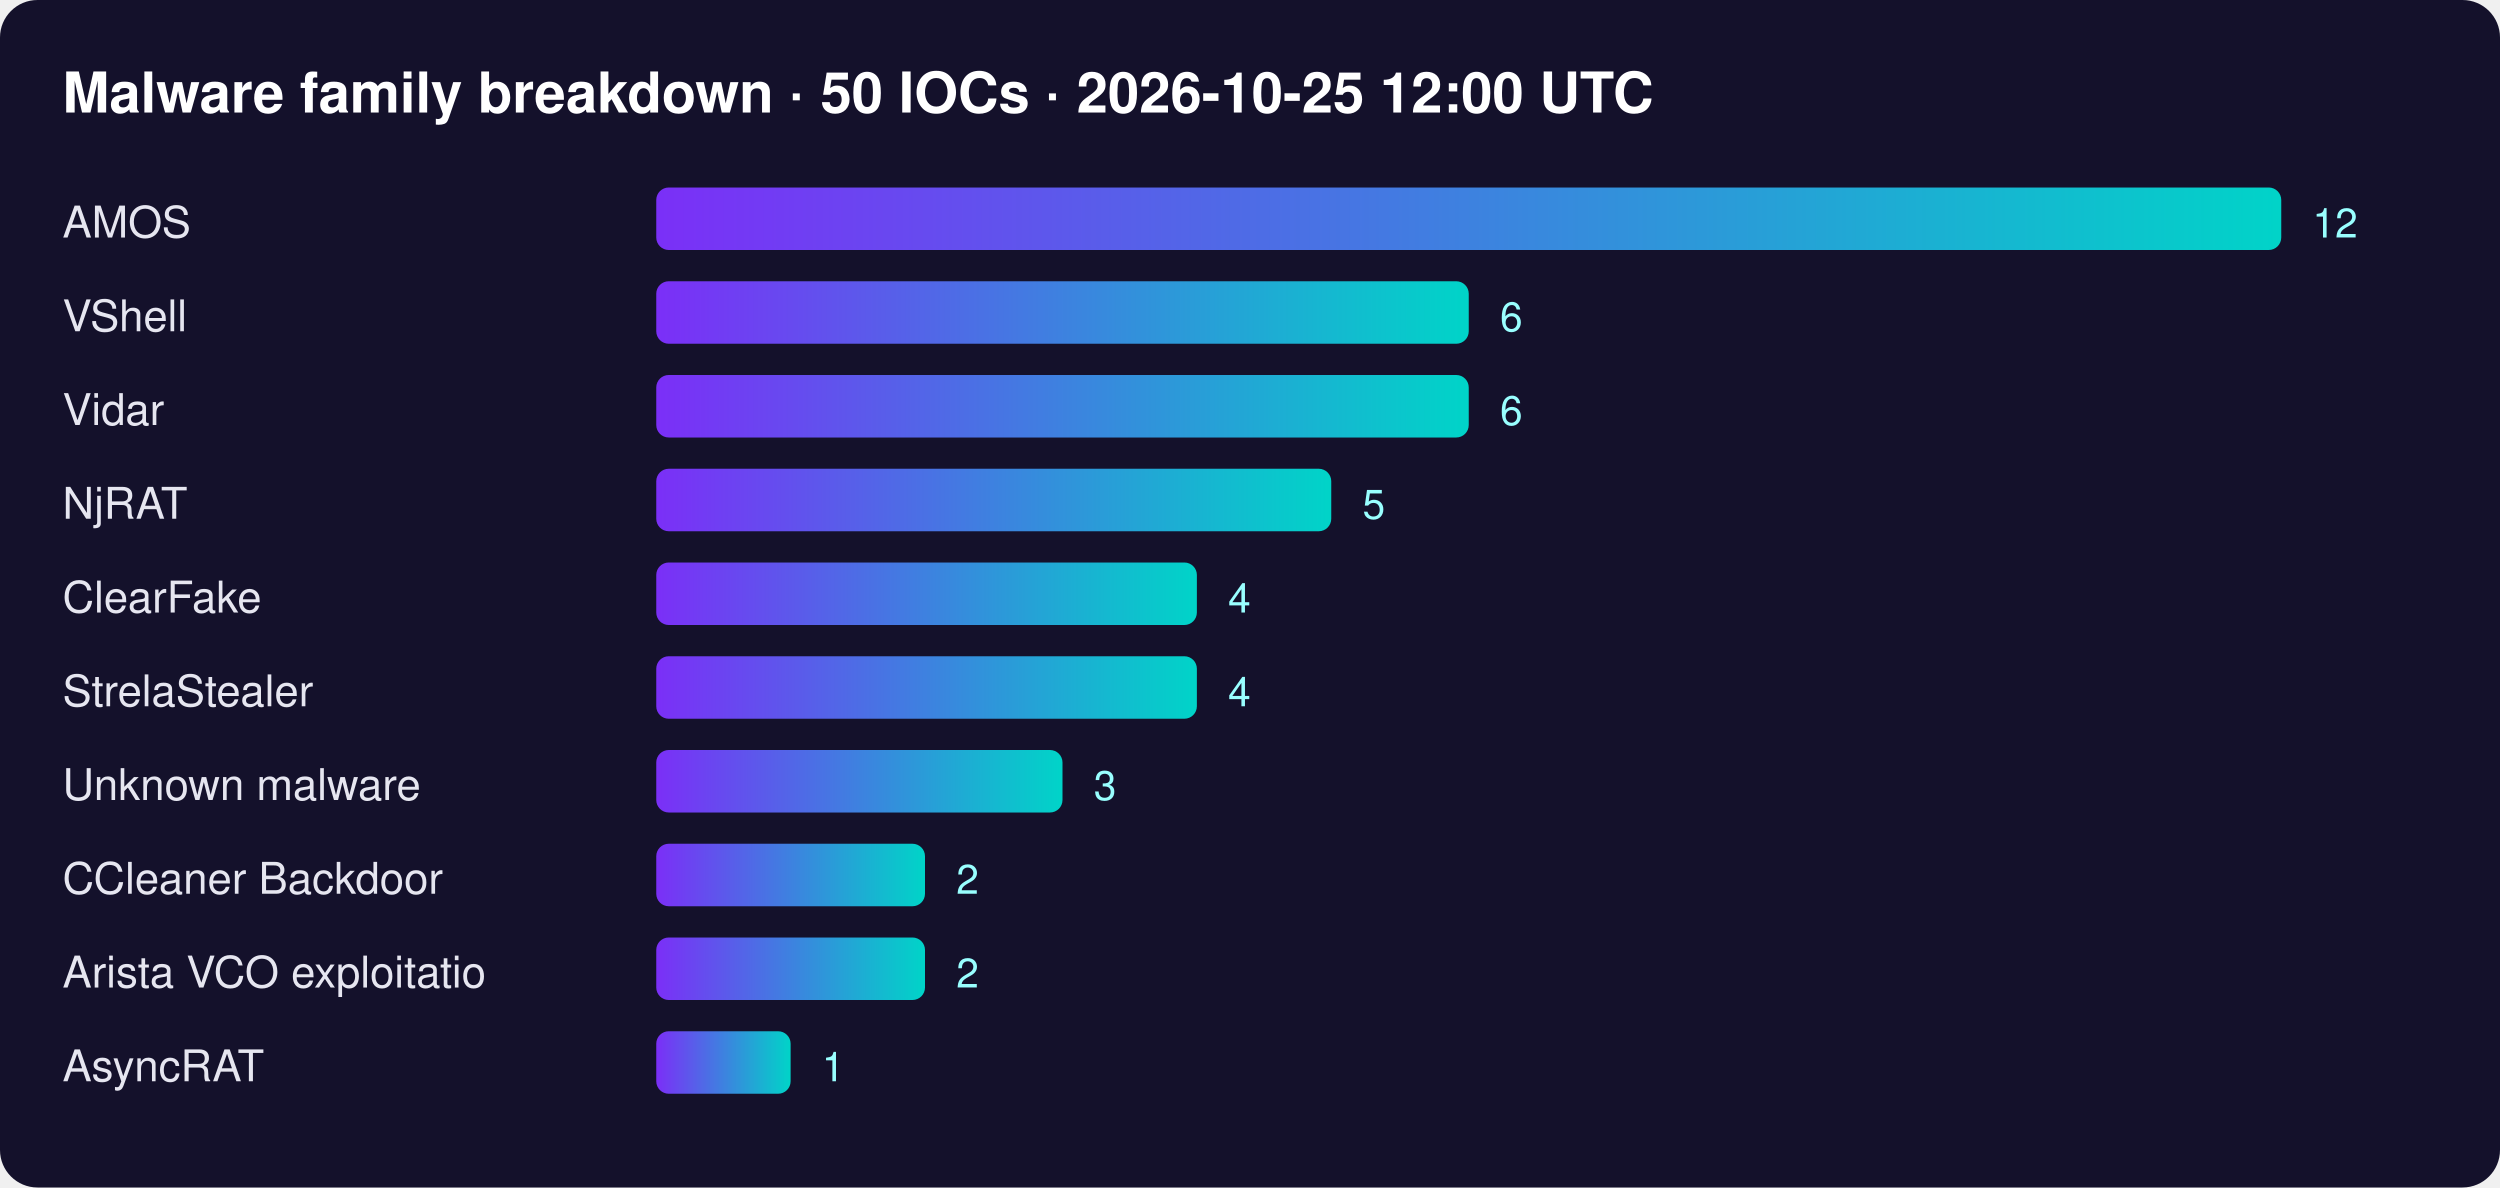
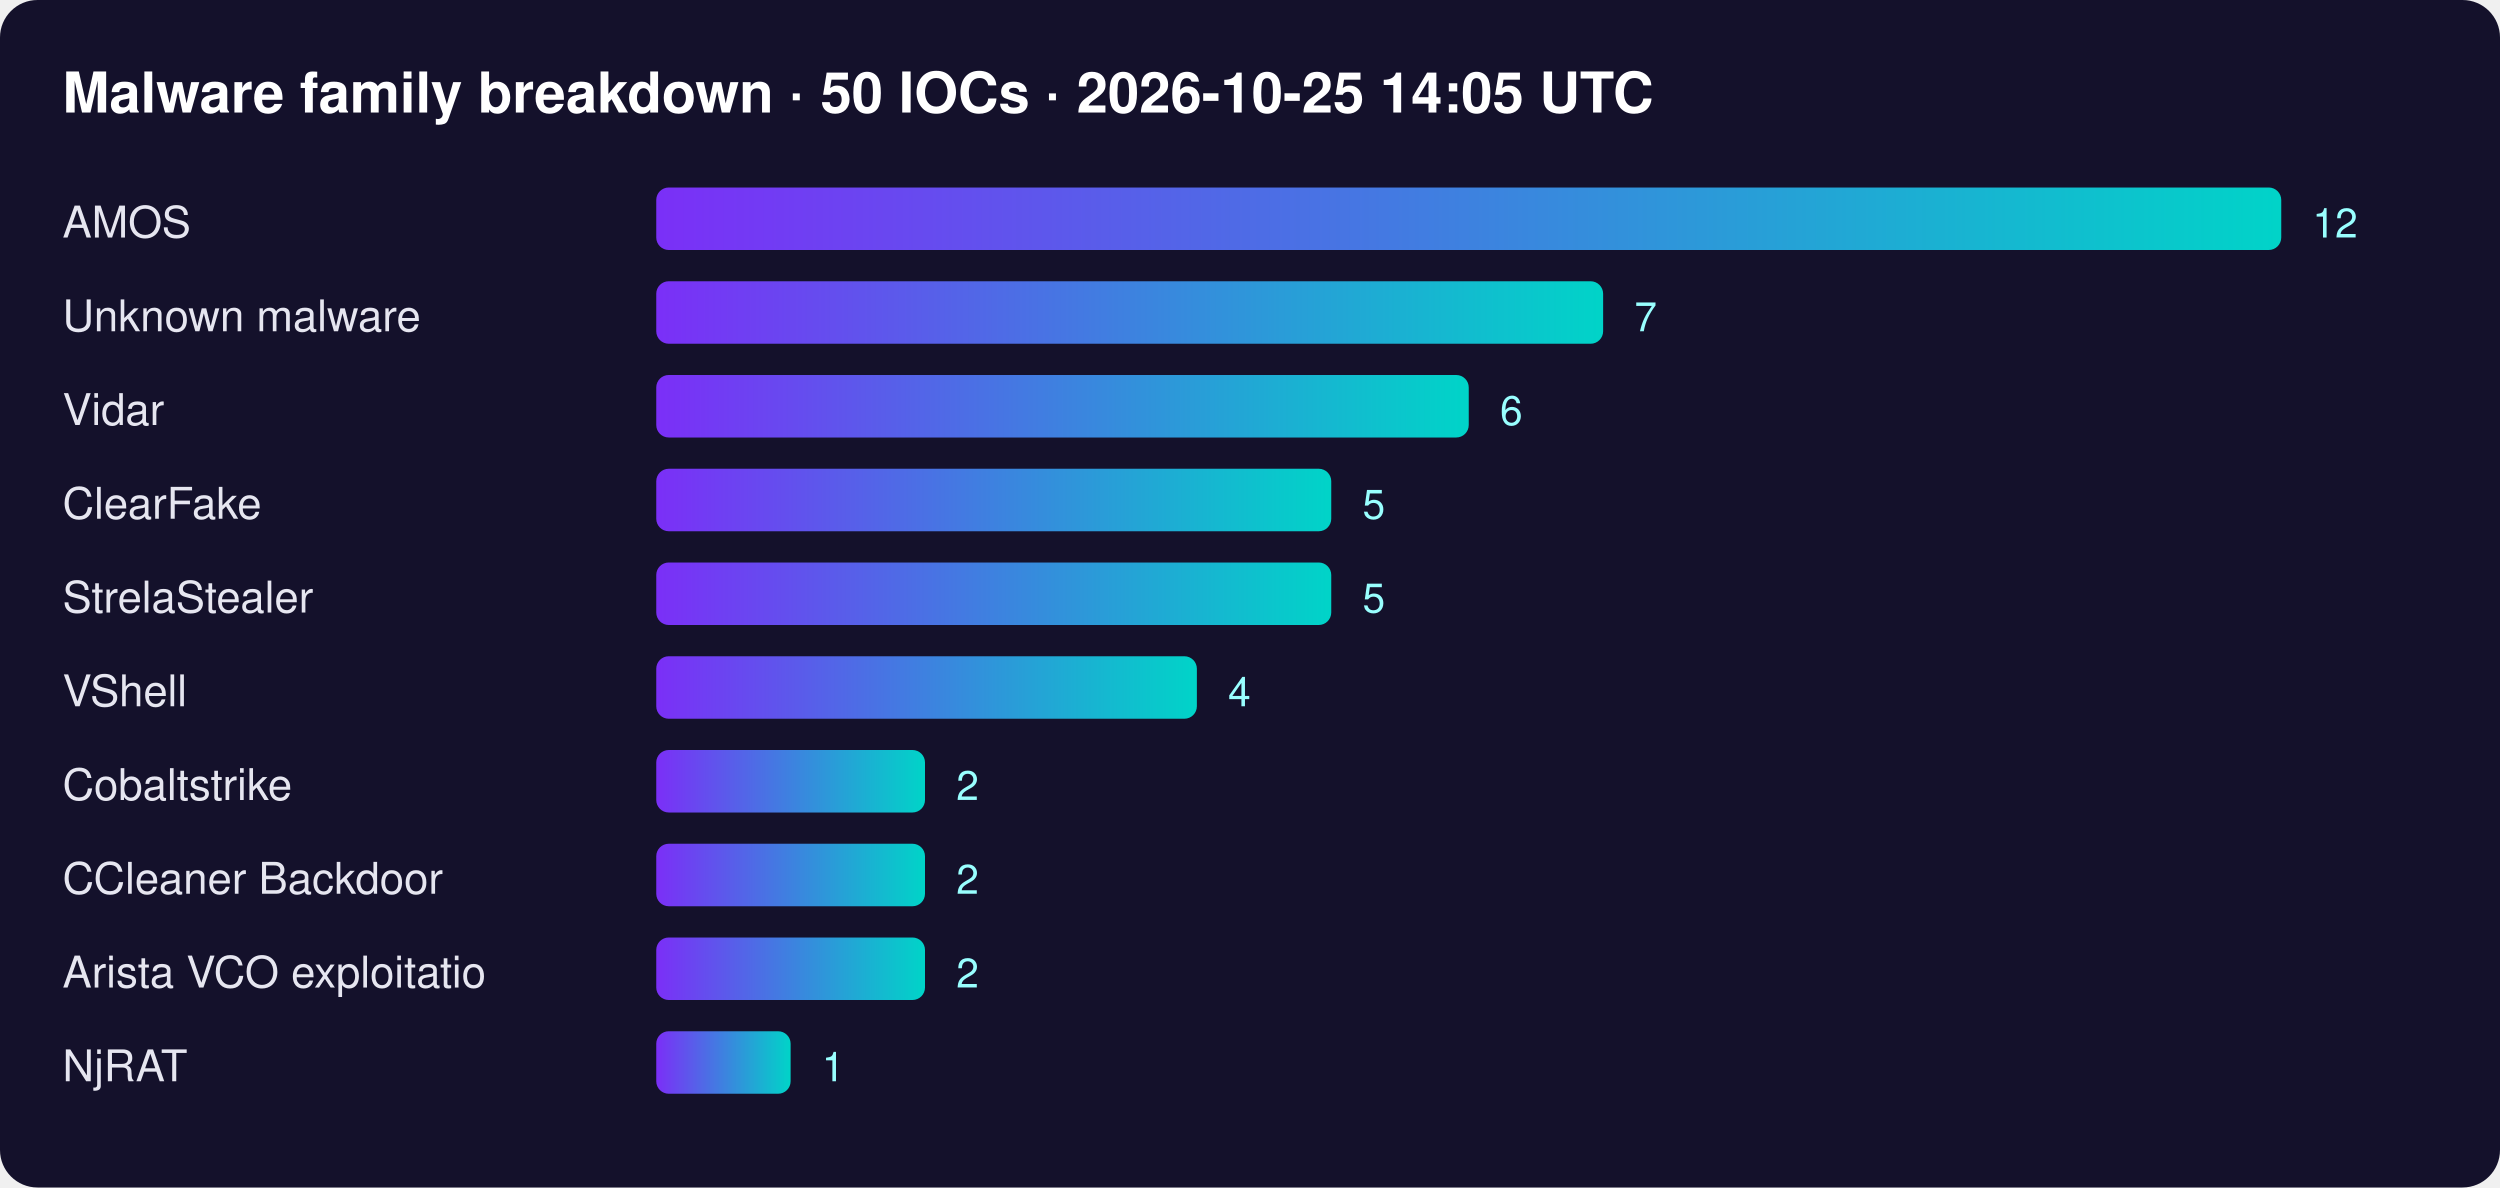
<svg xmlns="http://www.w3.org/2000/svg" width="800" height="380" font-family="Segoe UI,Helvetica,Arial,sans-serif">
  <defs>
    <linearGradient id="g">
      <stop offset="0" stop-color="#7b2ff7" />
      <stop offset="1" stop-color="#00d4c8" />
    </linearGradient>
  </defs>
  <rect width="100%" height="100%" rx="12" fill="#14112b" />
-   <text x="20" y="36" fill="#fff" font-size="18" font-weight="700">Malware family breakdown · 50 IOCs · 2026-10-25 12:00 UTC</text>
+   <text x="20" y="36" fill="#fff" font-size="18" font-weight="700">Malware family breakdown · 50 IOCs · 2026-10-25 14:05 UTC</text>
  <text x="20" y="76" fill="#e6e6f0" font-size="14">AMOS</text>
  <rect x="210" y="60" width="520" height="20" rx="4" fill="url(#g)" />
  <text x="740" y="76" fill="#9ff" font-size="13">12</text>
-   <text x="20" y="106" fill="#e6e6f0" font-size="14">VShell</text>
-   <rect x="210" y="90" width="260" height="20" rx="4" fill="url(#g)" />
-   <text x="480" y="106" fill="#9ff" font-size="13">6</text>
+   <text x="20" y="106" fill="#e6e6f0" font-size="14">Unknown malware</text>
+   <rect x="210" y="90" width="303" height="20" rx="4" fill="url(#g)" />
+   <text x="523" y="106" fill="#9ff" font-size="13">7</text>
  <text x="20" y="136" fill="#e6e6f0" font-size="14">Vidar</text>
  <rect x="210" y="120" width="260" height="20" rx="4" fill="url(#g)" />
  <text x="480" y="136" fill="#9ff" font-size="13">6</text>
-   <text x="20" y="166" fill="#e6e6f0" font-size="14">NjRAT</text>
+   <text x="20" y="166" fill="#e6e6f0" font-size="14">ClearFake</text>
  <rect x="210" y="150" width="216" height="20" rx="4" fill="url(#g)" />
  <text x="436" y="166" fill="#9ff" font-size="13">5</text>
-   <text x="20" y="196" fill="#e6e6f0" font-size="14">ClearFake</text>
-   <rect x="210" y="180" width="173" height="20" rx="4" fill="url(#g)" />
-   <text x="393" y="196" fill="#9ff" font-size="13">4</text>
-   <text x="20" y="226" fill="#e6e6f0" font-size="14">StrelaStealer</text>
+   <text x="20" y="196" fill="#e6e6f0" font-size="14">StrelaStealer</text>
+   <rect x="210" y="180" width="216" height="20" rx="4" fill="url(#g)" />
+   <text x="436" y="196" fill="#9ff" font-size="13">5</text>
+   <text x="20" y="226" fill="#e6e6f0" font-size="14">VShell</text>
  <rect x="210" y="210" width="173" height="20" rx="4" fill="url(#g)" />
  <text x="393" y="226" fill="#9ff" font-size="13">4</text>
-   <text x="20" y="256" fill="#e6e6f0" font-size="14">Unknown malware</text>
-   <rect x="210" y="240" width="130" height="20" rx="4" fill="url(#g)" />
-   <text x="350" y="256" fill="#9ff" font-size="13">3</text>
+   <text x="20" y="256" fill="#e6e6f0" font-size="14">Cobaltstrike</text>
+   <rect x="210" y="240" width="86" height="20" rx="4" fill="url(#g)" />
+   <text x="306" y="256" fill="#9ff" font-size="13">2</text>
  <text x="20" y="286" fill="#e6e6f0" font-size="14">CCleaner Backdoor</text>
  <rect x="210" y="270" width="86" height="20" rx="4" fill="url(#g)" />
  <text x="306" y="286" fill="#9ff" font-size="13">2</text>
  <text x="20" y="316" fill="#e6e6f0" font-size="14">Arista VCO exploitatio</text>
  <rect x="210" y="300" width="86" height="20" rx="4" fill="url(#g)" />
  <text x="306" y="316" fill="#9ff" font-size="13">2</text>
-   <text x="20" y="346" fill="#e6e6f0" font-size="14">AsyncRAT</text>
+   <text x="20" y="346" fill="#e6e6f0" font-size="14">NjRAT</text>
  <rect x="210" y="330" width="43" height="20" rx="4" fill="url(#g)" />
  <text x="263" y="346" fill="#9ff" font-size="13">1</text>
</svg>
